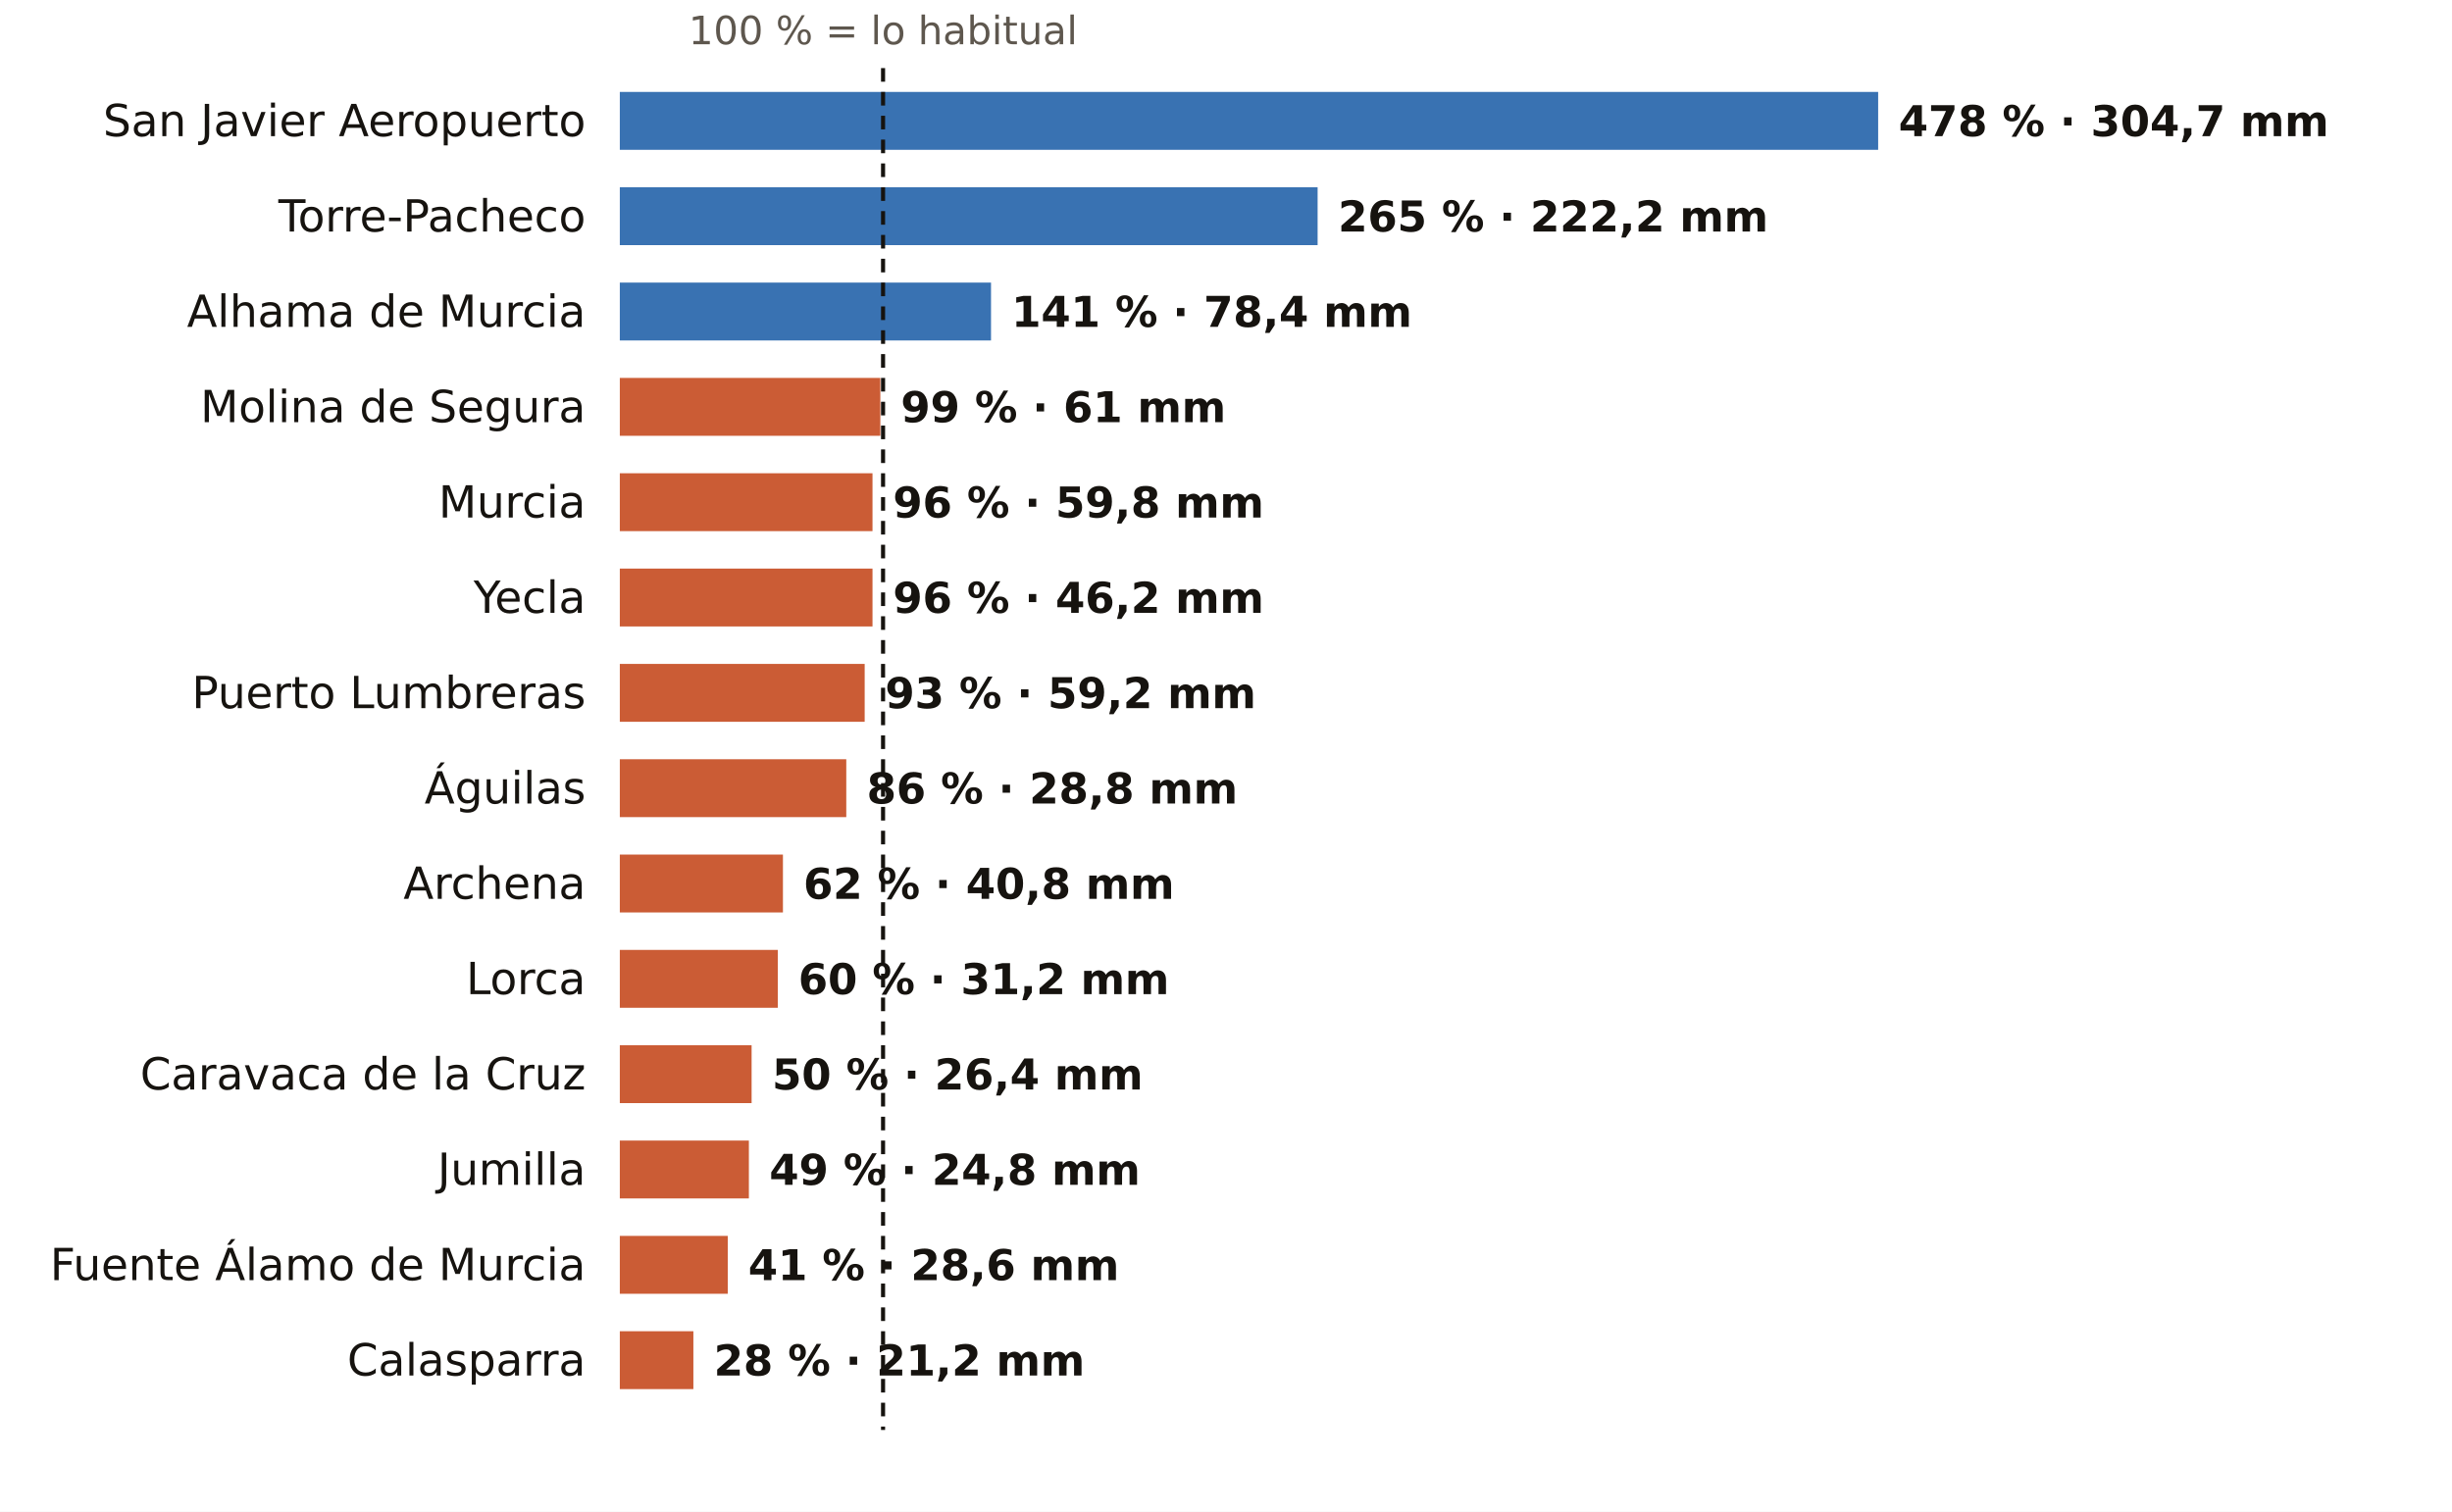
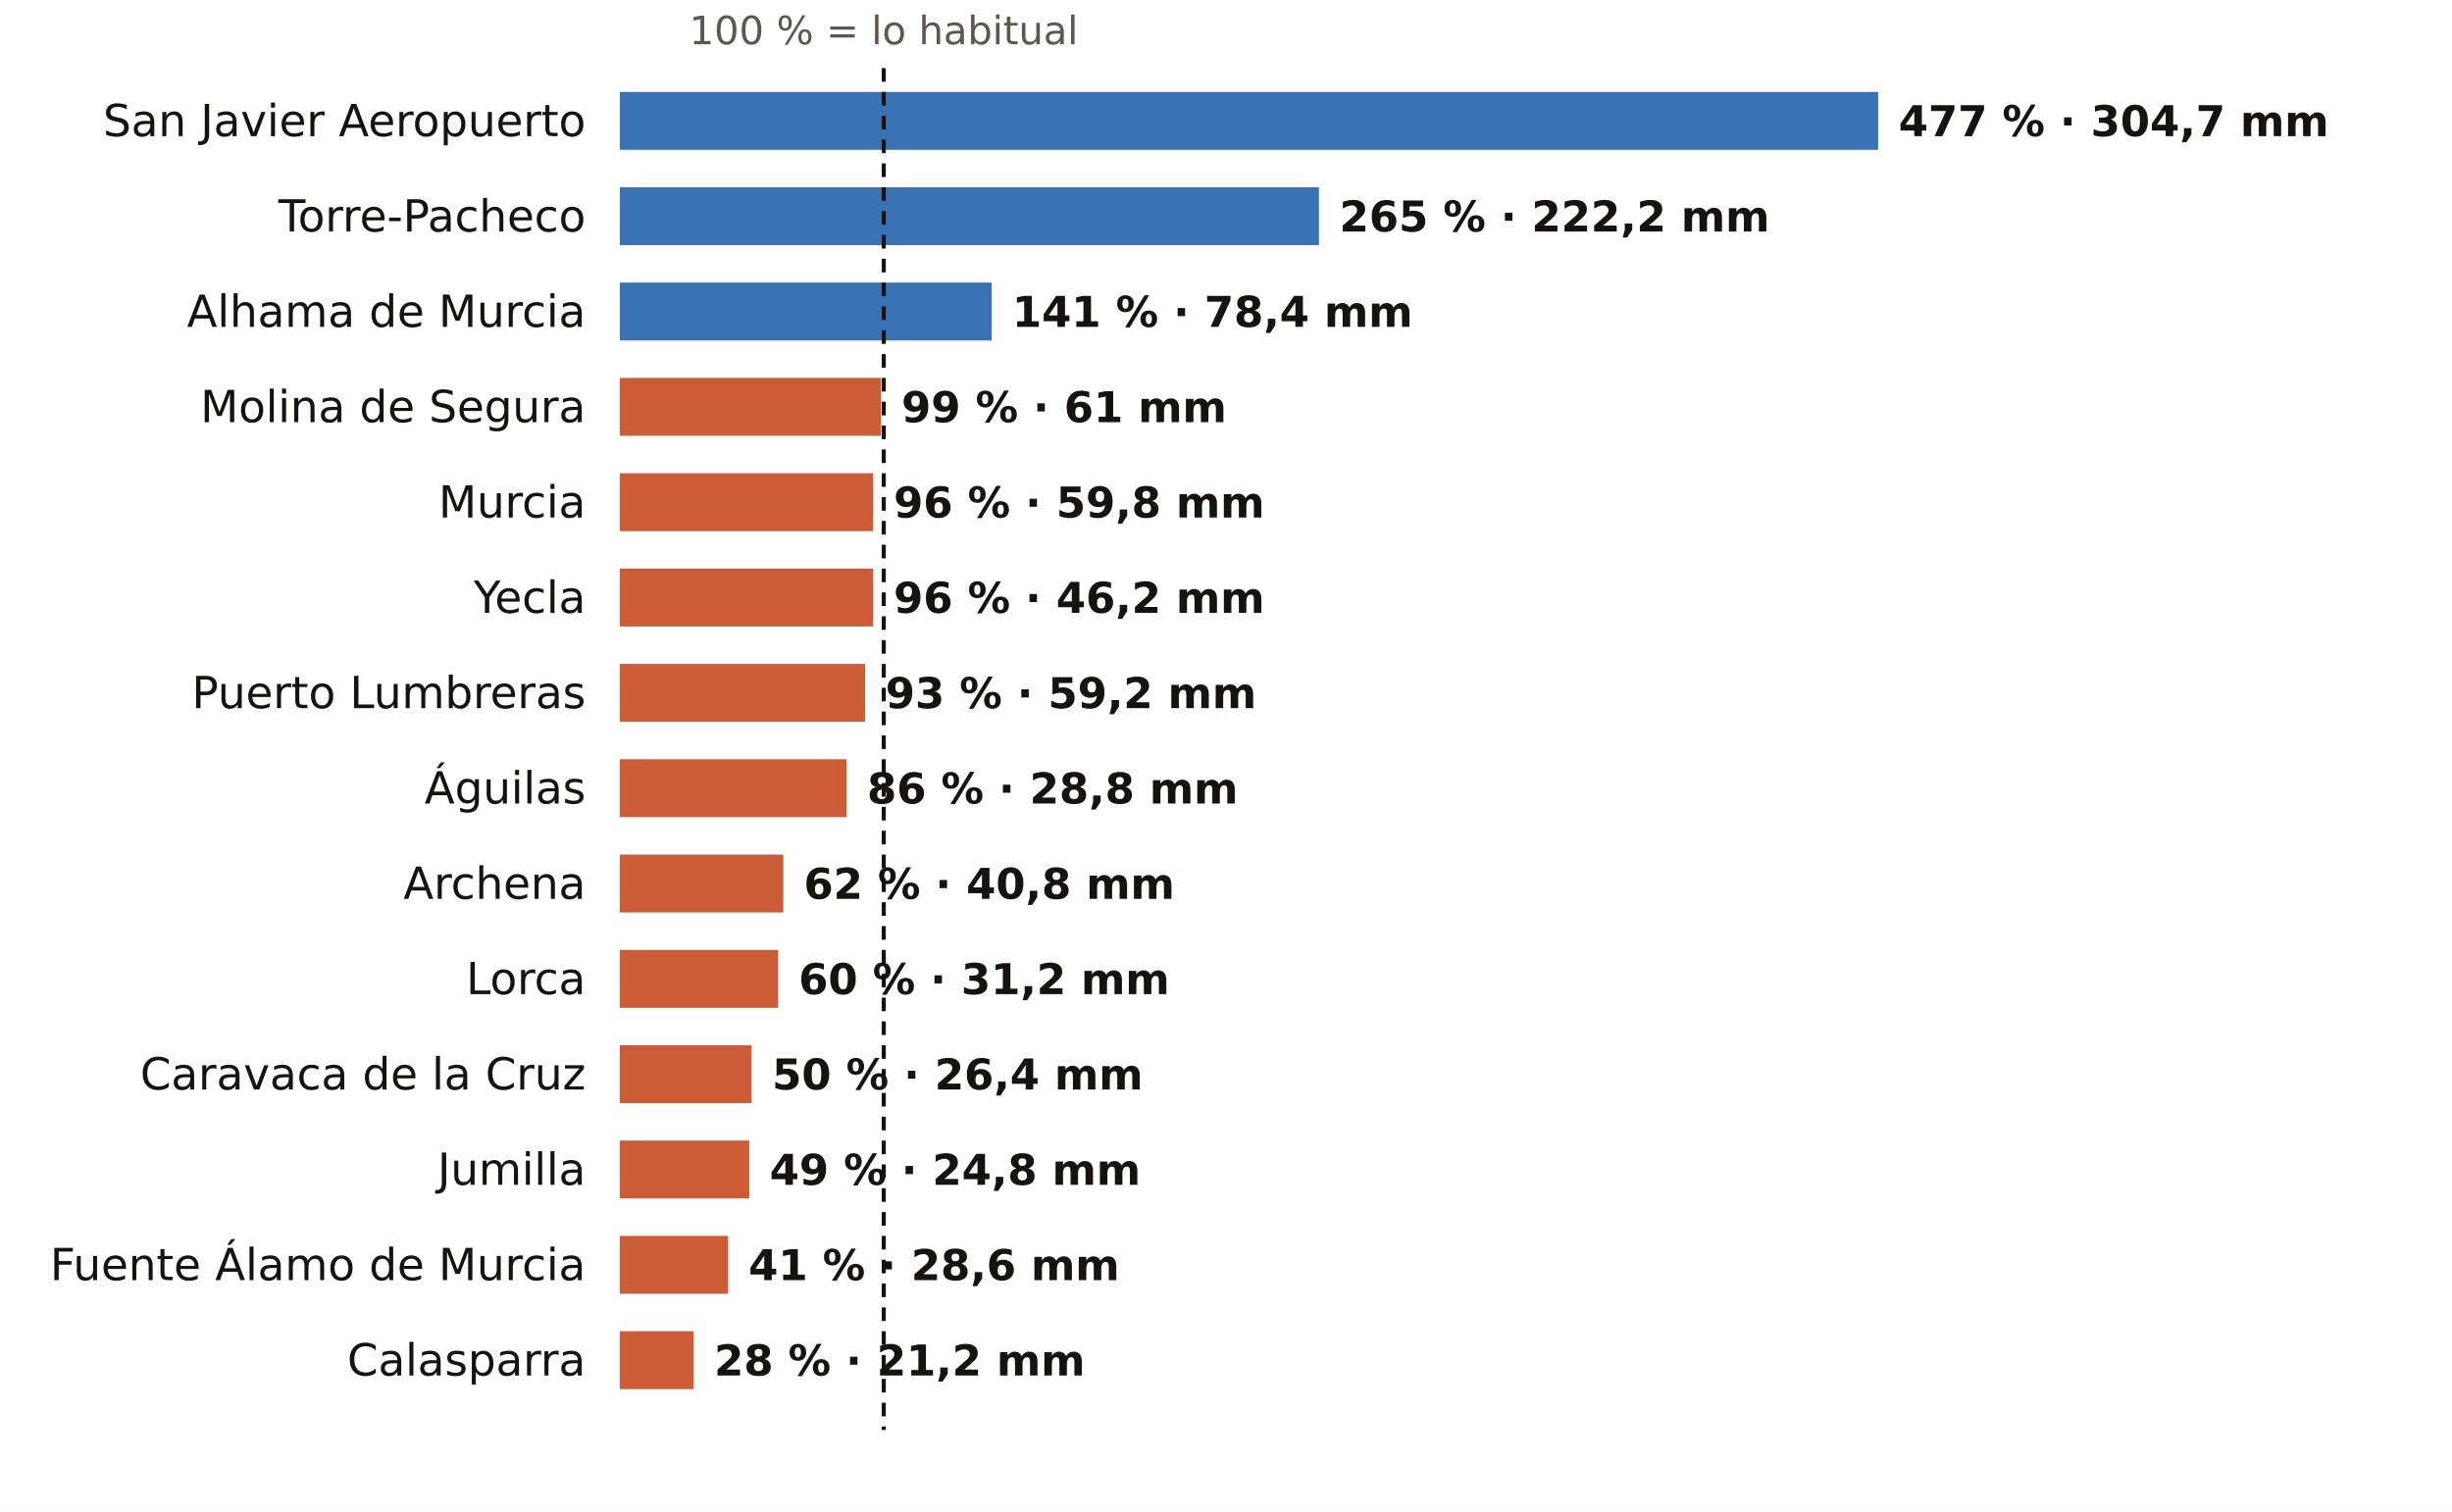
<svg xmlns="http://www.w3.org/2000/svg" viewBox="0 0 720 444" width="720" height="444" role="img" aria-label="El otoño en los pluviómetros de AEMET de Murcia: % de lo habitual">
  <rect width="720" height="444" fill="#FFFFFF" />
-   <text x="259.3" y="13.0" font-size="11.5" fill="#5E574E" text-anchor="middle" font-weight="400" font-family="Public Sans, DejaVu Sans, Arial, sans-serif">100 % = lo habitual</text>
+   <text x="259.5" y="13.0" font-size="11.5" fill="#5E574E" text-anchor="middle" font-weight="400" font-family="Public Sans, DejaVu Sans, Arial, sans-serif">100 % = lo habitual</text>
  <text x="172.0" y="40.0" font-size="13" fill="#16130F" text-anchor="end" font-weight="500" font-family="Public Sans, DejaVu Sans, Arial, sans-serif">San Javier Aeropuerto</text>
  <rect x="182" y="27" width="369.5" height="17" fill="#1F5FA8" opacity="0.88" />
-   <text x="557.5" y="40.0" font-size="12.5" fill="#16130F" text-anchor="start" font-weight="600" font-family="Public Sans, DejaVu Sans, Arial, sans-serif">478 % · 304,7 mm</text>
+   <text x="557.5" y="40.0" font-size="12.5" fill="#16130F" text-anchor="start" font-weight="600" font-family="Public Sans, DejaVu Sans, Arial, sans-serif">477 % · 304,7 mm</text>
  <text x="172.0" y="68.0" font-size="13" fill="#16130F" text-anchor="end" font-weight="500" font-family="Public Sans, DejaVu Sans, Arial, sans-serif">Torre-Pacheco</text>
-   <rect x="182" y="55" width="204.9" height="17" fill="#1F5FA8" opacity="0.88" />
-   <text x="392.9" y="68.0" font-size="12.5" fill="#16130F" text-anchor="start" font-weight="600" font-family="Public Sans, DejaVu Sans, Arial, sans-serif">265 % · 222,2 mm</text>
+   <rect x="182" y="55" width="205.3" height="17" fill="#1F5FA8" opacity="0.88" />
+   <text x="393.3" y="68.0" font-size="12.5" fill="#16130F" text-anchor="start" font-weight="600" font-family="Public Sans, DejaVu Sans, Arial, sans-serif">265 % · 222,2 mm</text>
  <text x="172.0" y="96.0" font-size="13" fill="#16130F" text-anchor="end" font-weight="500" font-family="Public Sans, DejaVu Sans, Arial, sans-serif">Alhama de Murcia</text>
-   <rect x="182" y="83" width="109.0" height="17" fill="#1F5FA8" opacity="0.88" />
-   <text x="297.0" y="96.0" font-size="12.5" fill="#16130F" text-anchor="start" font-weight="600" font-family="Public Sans, DejaVu Sans, Arial, sans-serif">141 % · 78,4 mm</text>
+   <rect x="182" y="83" width="109.2" height="17" fill="#1F5FA8" opacity="0.88" />
+   <text x="297.2" y="96.0" font-size="12.5" fill="#16130F" text-anchor="start" font-weight="600" font-family="Public Sans, DejaVu Sans, Arial, sans-serif">141 % · 78,4 mm</text>
  <text x="172.0" y="124.0" font-size="13" fill="#16130F" text-anchor="end" font-weight="500" font-family="Public Sans, DejaVu Sans, Arial, sans-serif">Molina de Segura</text>
-   <rect x="182" y="111" width="76.5" height="17" fill="#C4461A" opacity="0.88" />
-   <text x="264.5" y="124.0" font-size="12.5" fill="#16130F" text-anchor="start" font-weight="600" font-family="Public Sans, DejaVu Sans, Arial, sans-serif">99 % · 61 mm</text>
+   <rect x="182" y="111" width="76.7" height="17" fill="#C4461A" opacity="0.88" />
+   <text x="264.7" y="124.0" font-size="12.5" fill="#16130F" text-anchor="start" font-weight="600" font-family="Public Sans, DejaVu Sans, Arial, sans-serif">99 % · 61 mm</text>
  <text x="172.0" y="152.0" font-size="13" fill="#16130F" text-anchor="end" font-weight="500" font-family="Public Sans, DejaVu Sans, Arial, sans-serif">Murcia</text>
-   <rect x="182" y="139" width="74.2" height="17" fill="#C4461A" opacity="0.88" />
-   <text x="262.2" y="152.0" font-size="12.5" fill="#16130F" text-anchor="start" font-weight="600" font-family="Public Sans, DejaVu Sans, Arial, sans-serif">96 % · 59,8 mm</text>
+   <rect x="182" y="139" width="74.4" height="17" fill="#C4461A" opacity="0.88" />
+   <text x="262.4" y="152.0" font-size="12.5" fill="#16130F" text-anchor="start" font-weight="600" font-family="Public Sans, DejaVu Sans, Arial, sans-serif">96 % · 59,8 mm</text>
  <text x="172.0" y="180.0" font-size="13" fill="#16130F" text-anchor="end" font-weight="500" font-family="Public Sans, DejaVu Sans, Arial, sans-serif">Yecla</text>
-   <rect x="182" y="167" width="74.2" height="17" fill="#C4461A" opacity="0.88" />
-   <text x="262.2" y="180.0" font-size="12.5" fill="#16130F" text-anchor="start" font-weight="600" font-family="Public Sans, DejaVu Sans, Arial, sans-serif">96 % · 46,2 mm</text>
+   <rect x="182" y="167" width="74.4" height="17" fill="#C4461A" opacity="0.88" />
+   <text x="262.4" y="180.0" font-size="12.5" fill="#16130F" text-anchor="start" font-weight="600" font-family="Public Sans, DejaVu Sans, Arial, sans-serif">96 % · 46,2 mm</text>
  <text x="172.0" y="208.0" font-size="13" fill="#16130F" text-anchor="end" font-weight="500" font-family="Public Sans, DejaVu Sans, Arial, sans-serif">Puerto Lumbreras</text>
-   <rect x="182" y="195" width="71.9" height="17" fill="#C4461A" opacity="0.88" />
-   <text x="259.9" y="208.0" font-size="12.5" fill="#16130F" text-anchor="start" font-weight="600" font-family="Public Sans, DejaVu Sans, Arial, sans-serif">93 % · 59,2 mm</text>
+   <rect x="182" y="195" width="72.0" height="17" fill="#C4461A" opacity="0.88" />
+   <text x="260.0" y="208.0" font-size="12.5" fill="#16130F" text-anchor="start" font-weight="600" font-family="Public Sans, DejaVu Sans, Arial, sans-serif">93 % · 59,2 mm</text>
  <text x="172.0" y="236.0" font-size="13" fill="#16130F" text-anchor="end" font-weight="500" font-family="Public Sans, DejaVu Sans, Arial, sans-serif">Águilas</text>
-   <rect x="182" y="223" width="66.5" height="17" fill="#C4461A" opacity="0.88" />
-   <text x="254.5" y="236.0" font-size="12.5" fill="#16130F" text-anchor="start" font-weight="600" font-family="Public Sans, DejaVu Sans, Arial, sans-serif">86 % · 28,8 mm</text>
+   <rect x="182" y="223" width="66.6" height="17" fill="#C4461A" opacity="0.88" />
+   <text x="254.6" y="236.0" font-size="12.5" fill="#16130F" text-anchor="start" font-weight="600" font-family="Public Sans, DejaVu Sans, Arial, sans-serif">86 % · 28,8 mm</text>
  <text x="172.0" y="264.0" font-size="13" fill="#16130F" text-anchor="end" font-weight="500" font-family="Public Sans, DejaVu Sans, Arial, sans-serif">Archena</text>
-   <rect x="182" y="251" width="47.9" height="17" fill="#C4461A" opacity="0.88" />
-   <text x="235.9" y="264.0" font-size="12.5" fill="#16130F" text-anchor="start" font-weight="600" font-family="Public Sans, DejaVu Sans, Arial, sans-serif">62 % · 40,8 mm</text>
+   <rect x="182" y="251" width="48.0" height="17" fill="#C4461A" opacity="0.88" />
+   <text x="236.0" y="264.0" font-size="12.5" fill="#16130F" text-anchor="start" font-weight="600" font-family="Public Sans, DejaVu Sans, Arial, sans-serif">62 % · 40,8 mm</text>
  <text x="172.0" y="292.0" font-size="13" fill="#16130F" text-anchor="end" font-weight="500" font-family="Public Sans, DejaVu Sans, Arial, sans-serif">Lorca</text>
-   <rect x="182" y="279" width="46.4" height="17" fill="#C4461A" opacity="0.88" />
-   <text x="234.4" y="292.0" font-size="12.5" fill="#16130F" text-anchor="start" font-weight="600" font-family="Public Sans, DejaVu Sans, Arial, sans-serif">60 % · 31,2 mm</text>
+   <rect x="182" y="279" width="46.5" height="17" fill="#C4461A" opacity="0.88" />
+   <text x="234.5" y="292.0" font-size="12.5" fill="#16130F" text-anchor="start" font-weight="600" font-family="Public Sans, DejaVu Sans, Arial, sans-serif">60 % · 31,2 mm</text>
  <text x="172.0" y="320.0" font-size="13" fill="#16130F" text-anchor="end" font-weight="500" font-family="Public Sans, DejaVu Sans, Arial, sans-serif">Caravaca de la Cruz</text>
  <rect x="182" y="307" width="38.7" height="17" fill="#C4461A" opacity="0.88" />
  <text x="226.7" y="320.0" font-size="12.5" fill="#16130F" text-anchor="start" font-weight="600" font-family="Public Sans, DejaVu Sans, Arial, sans-serif">50 % · 26,4 mm</text>
  <text x="172.0" y="348.0" font-size="13" fill="#16130F" text-anchor="end" font-weight="500" font-family="Public Sans, DejaVu Sans, Arial, sans-serif">Jumilla</text>
-   <rect x="182" y="335" width="37.9" height="17" fill="#C4461A" opacity="0.88" />
-   <text x="225.9" y="348.0" font-size="12.5" fill="#16130F" text-anchor="start" font-weight="600" font-family="Public Sans, DejaVu Sans, Arial, sans-serif">49 % · 24,8 mm</text>
+   <rect x="182" y="335" width="38.0" height="17" fill="#C4461A" opacity="0.88" />
+   <text x="226.0" y="348.0" font-size="12.5" fill="#16130F" text-anchor="start" font-weight="600" font-family="Public Sans, DejaVu Sans, Arial, sans-serif">49 % · 24,8 mm</text>
  <text x="172.0" y="376.0" font-size="13" fill="#16130F" text-anchor="end" font-weight="500" font-family="Public Sans, DejaVu Sans, Arial, sans-serif">Fuente Álamo de Murcia</text>
-   <rect x="182" y="363" width="31.7" height="17" fill="#C4461A" opacity="0.88" />
-   <text x="219.7" y="376.0" font-size="12.5" fill="#16130F" text-anchor="start" font-weight="600" font-family="Public Sans, DejaVu Sans, Arial, sans-serif">41 % · 28,6 mm</text>
+   <rect x="182" y="363" width="31.8" height="17" fill="#C4461A" opacity="0.88" />
+   <text x="219.8" y="376.0" font-size="12.5" fill="#16130F" text-anchor="start" font-weight="600" font-family="Public Sans, DejaVu Sans, Arial, sans-serif">41 % · 28,6 mm</text>
  <text x="172.0" y="404.0" font-size="13" fill="#16130F" text-anchor="end" font-weight="500" font-family="Public Sans, DejaVu Sans, Arial, sans-serif">Calasparra</text>
-   <rect x="182" y="391" width="21.6" height="17" fill="#C4461A" opacity="0.88" />
-   <text x="209.6" y="404.0" font-size="12.5" fill="#16130F" text-anchor="start" font-weight="600" font-family="Public Sans, DejaVu Sans, Arial, sans-serif">28 % · 21,2 mm</text>
-   <line x1="259.3" x2="259.3" y1="20" y2="420" stroke="#16130F" stroke-width="1.2" stroke-dasharray="4 3" />
+   <rect x="182" y="391" width="21.7" height="17" fill="#C4461A" opacity="0.88" />
+   <text x="209.7" y="404.0" font-size="12.5" fill="#16130F" text-anchor="start" font-weight="600" font-family="Public Sans, DejaVu Sans, Arial, sans-serif">28 % · 21,2 mm</text>
+   <line x1="259.5" x2="259.5" y1="20" y2="420" stroke="#16130F" stroke-width="1.2" stroke-dasharray="4 3" />
</svg>
